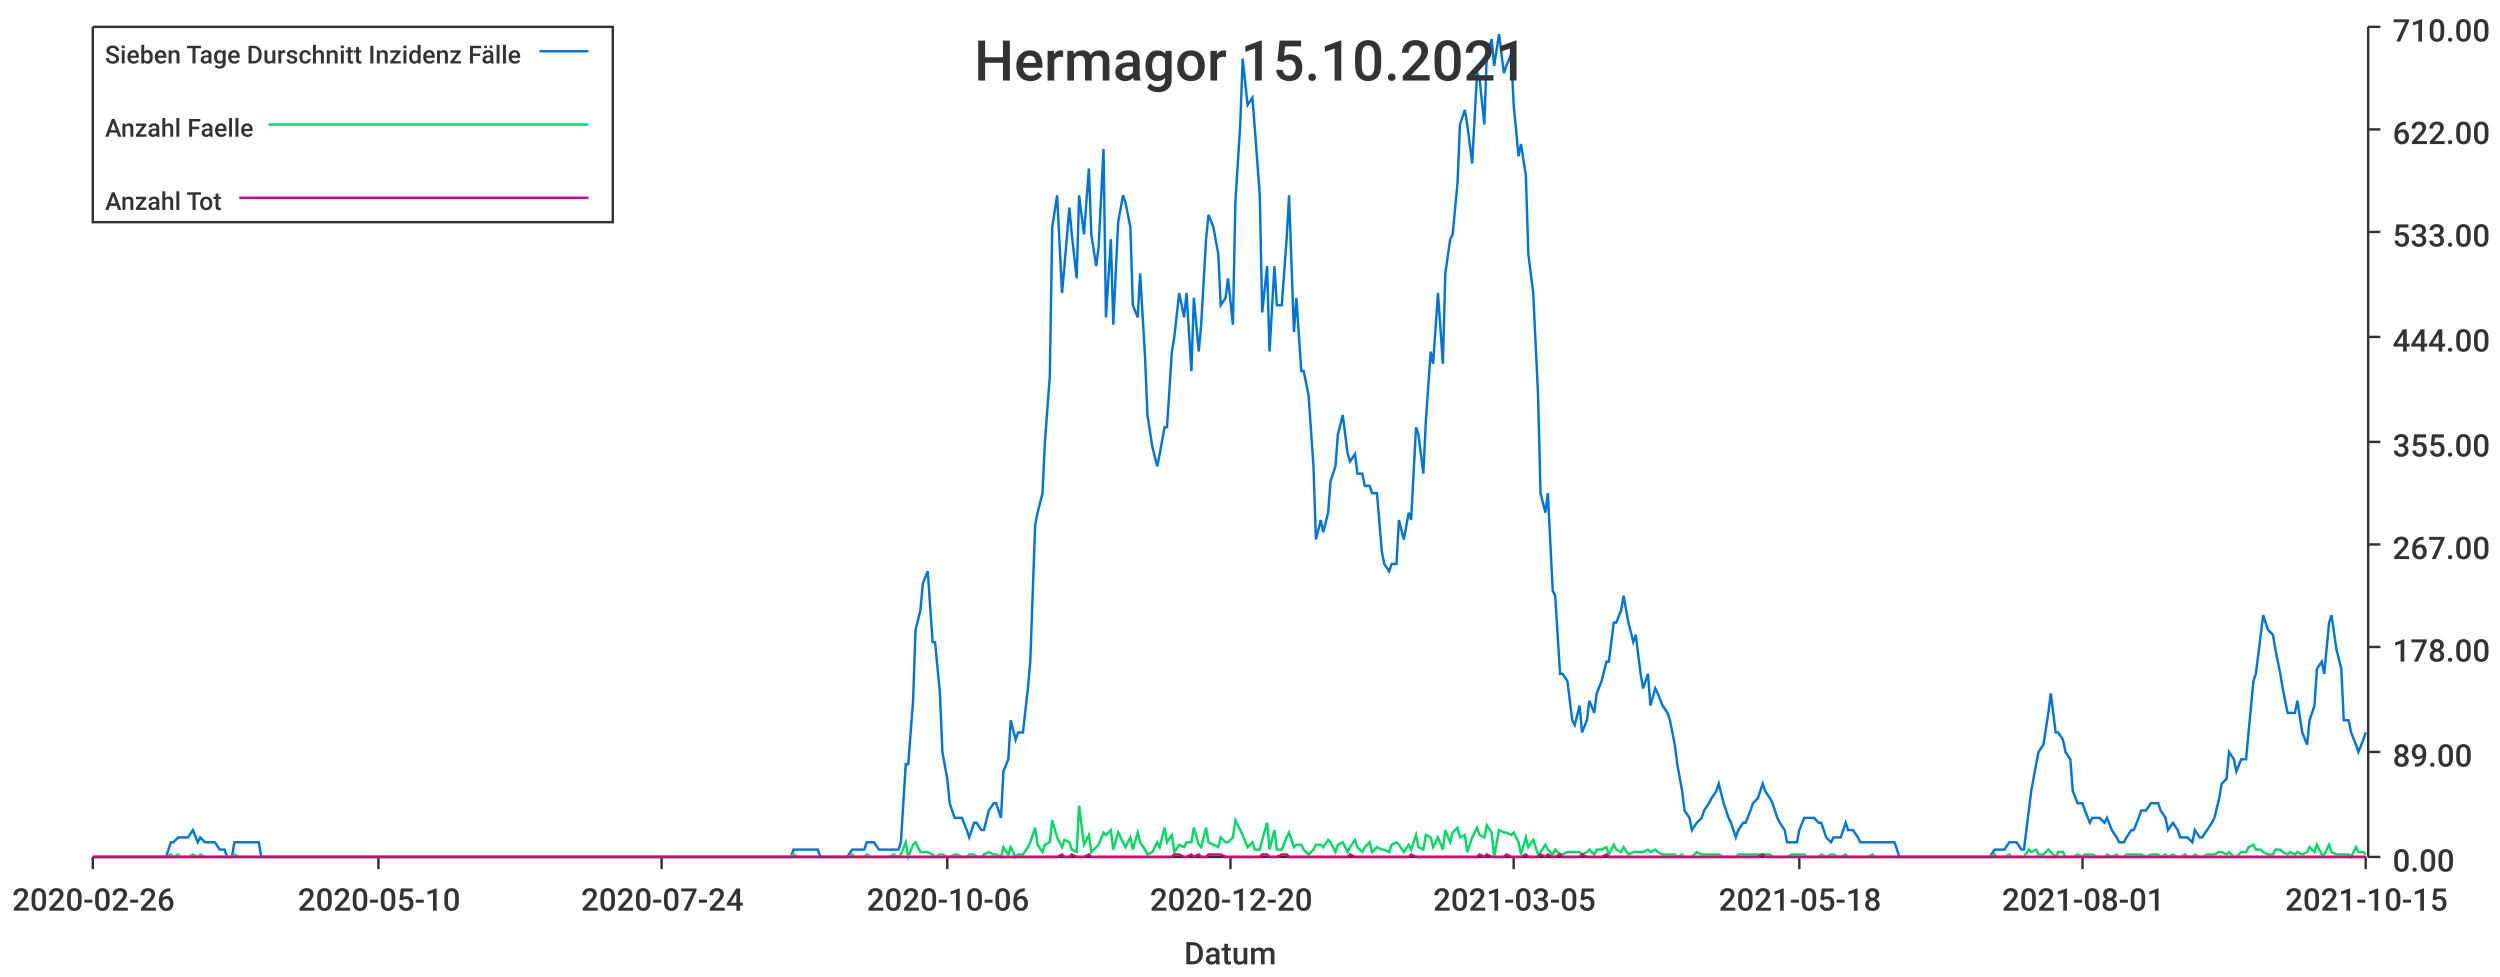
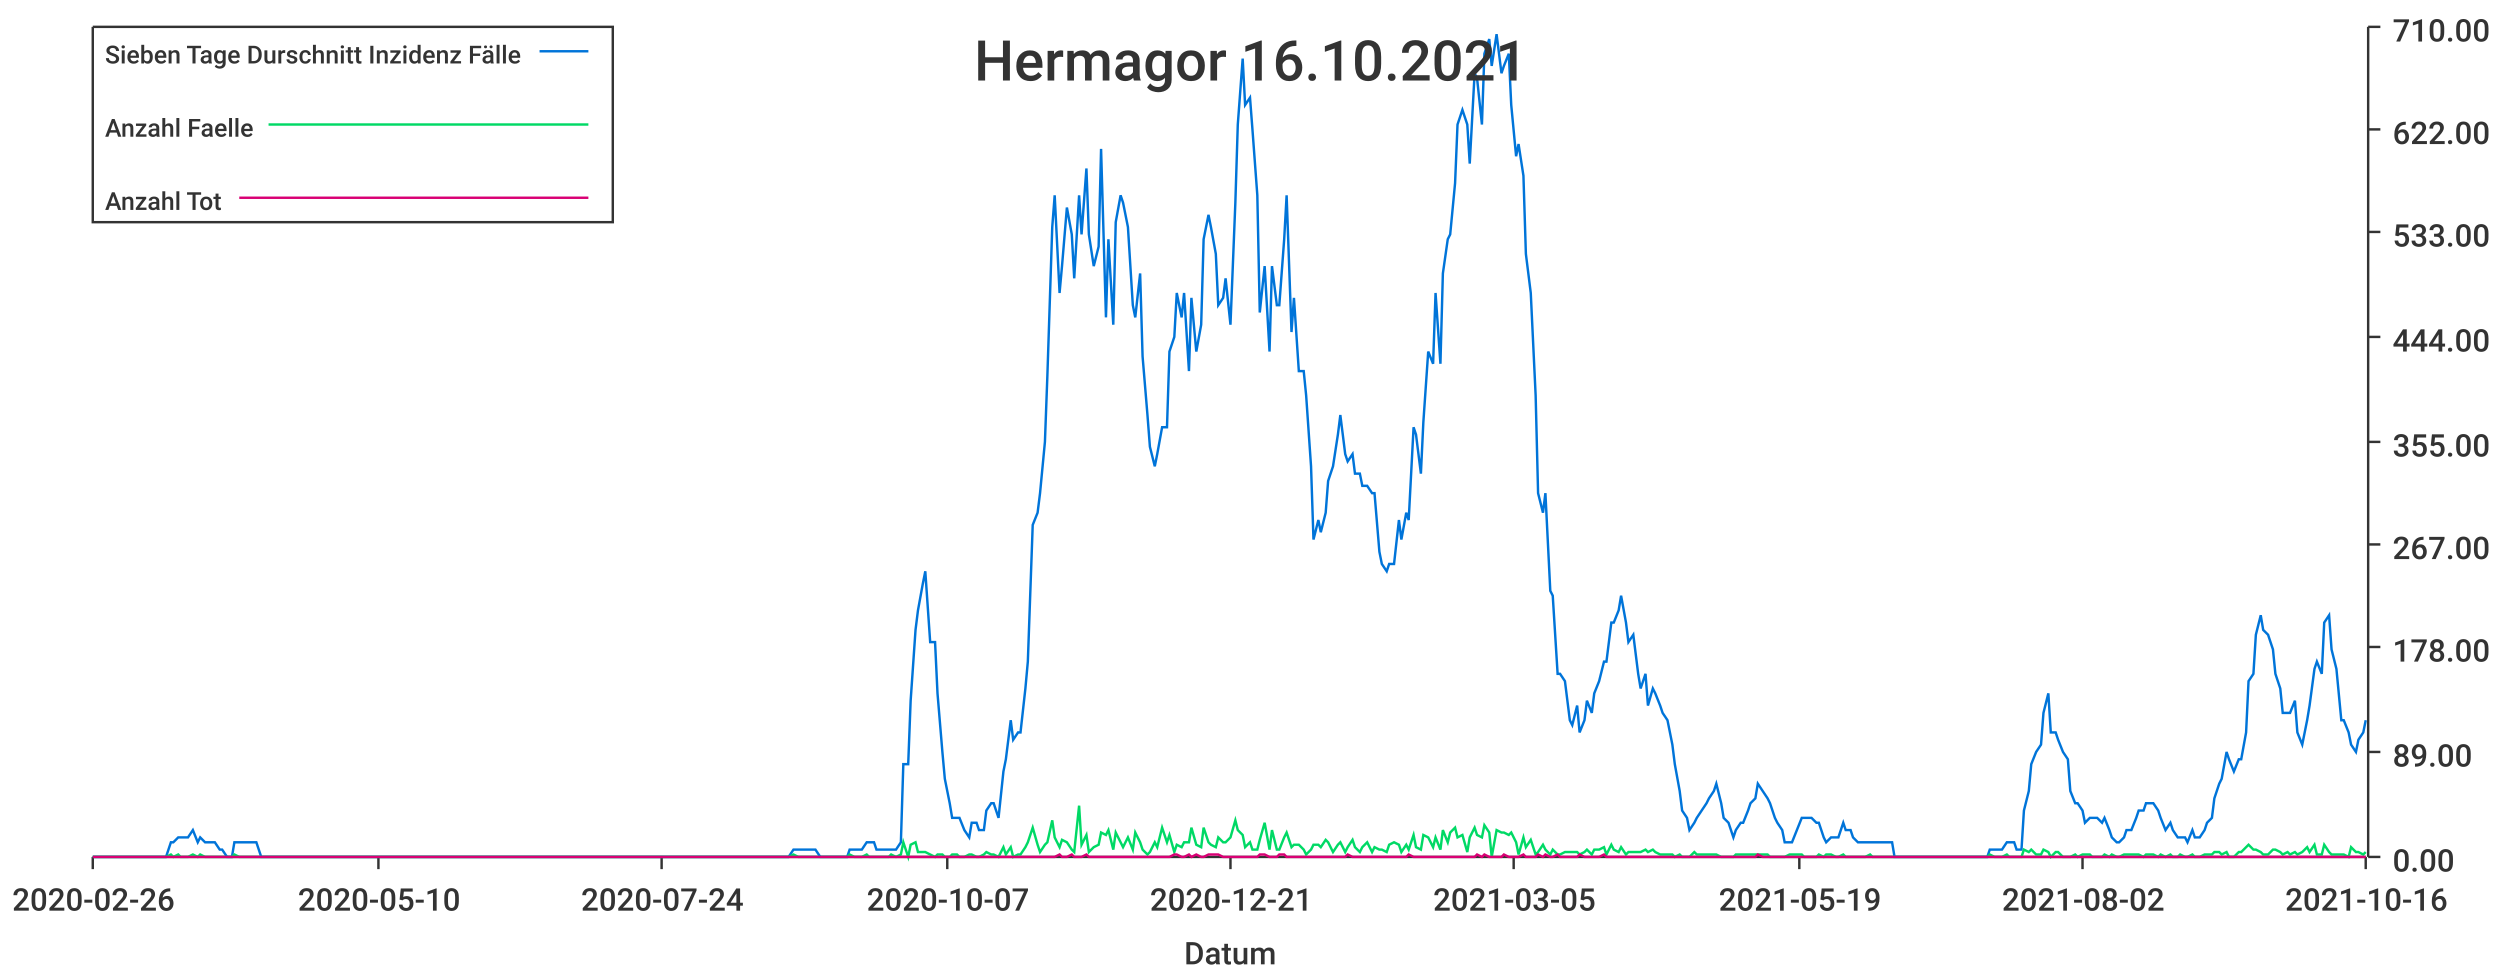
<svg xmlns="http://www.w3.org/2000/svg" width="1024" height="400">\n<path d="M 0 0 L 1024 0 L 1024 400 L 0 400 L 0 0" style="stroke-width:0;stroke:rgba(255,255,255,1.0);fill:rgba(255,255,255,1.0)" />
  <path d="M 38 11 L 969 11 L 969 351 L 38 351 L 38 11" style="stroke-width:0;stroke:rgba(255,255,255,1.0);fill:rgba(255,255,255,1.0)" />
  <path d="M 38 351 L 969 351" style="stroke-width:1;stroke:rgba(51,51,51,1.0);fill:none" />
  <path d="M 38 351 L 38 356" style="stroke-width:1;stroke:rgba(51,51,51,1.0);fill:none" />
  <text x="5" y="373" style="stroke-width:0;stroke:none;fill:rgba(51,51,51,1.0);font-size:12.8px;font-family:'Roboto Medium',sans-serif">2020-02-26</text>
  <path d="M 155 351 L 155 356" style="stroke-width:1;stroke:rgba(51,51,51,1.0);fill:none" />
  <text x="122" y="373" style="stroke-width:0;stroke:none;fill:rgba(51,51,51,1.0);font-size:12.8px;font-family:'Roboto Medium',sans-serif">2020-05-10</text>
  <path d="M 271 351 L 271 356" style="stroke-width:1;stroke:rgba(51,51,51,1.0);fill:none" />
  <text x="238" y="373" style="stroke-width:0;stroke:none;fill:rgba(51,51,51,1.0);font-size:12.8px;font-family:'Roboto Medium',sans-serif">2020-07-24</text>
  <path d="M 388 351 L 388 356" style="stroke-width:1;stroke:rgba(51,51,51,1.0);fill:none" />
-   <text x="355" y="373" style="stroke-width:0;stroke:none;fill:rgba(51,51,51,1.0);font-size:12.8px;font-family:'Roboto Medium',sans-serif">2020-10-06</text>
+   <text x="355" y="373" style="stroke-width:0;stroke:none;fill:rgba(51,51,51,1.0);font-size:12.8px;font-family:'Roboto Medium',sans-serif">2020-10-07</text>
  <path d="M 504 351 L 504 356" style="stroke-width:1;stroke:rgba(51,51,51,1.0);fill:none" />
-   <text x="471" y="373" style="stroke-width:0;stroke:none;fill:rgba(51,51,51,1.0);font-size:12.8px;font-family:'Roboto Medium',sans-serif">2020-12-20</text>
+   <text x="471" y="373" style="stroke-width:0;stroke:none;fill:rgba(51,51,51,1.0);font-size:12.8px;font-family:'Roboto Medium',sans-serif">2020-12-21</text>
  <path d="M 620 351 L 620 356" style="stroke-width:1;stroke:rgba(51,51,51,1.0);fill:none" />
  <text x="587" y="373" style="stroke-width:0;stroke:none;fill:rgba(51,51,51,1.0);font-size:12.8px;font-family:'Roboto Medium',sans-serif">2021-03-05</text>
  <path d="M 737 351 L 737 356" style="stroke-width:1;stroke:rgba(51,51,51,1.0);fill:none" />
-   <text x="704" y="373" style="stroke-width:0;stroke:none;fill:rgba(51,51,51,1.0);font-size:12.8px;font-family:'Roboto Medium',sans-serif">2021-05-18</text>
+   <text x="704" y="373" style="stroke-width:0;stroke:none;fill:rgba(51,51,51,1.0);font-size:12.8px;font-family:'Roboto Medium',sans-serif">2021-05-19</text>
  <path d="M 853 351 L 853 356" style="stroke-width:1;stroke:rgba(51,51,51,1.0);fill:none" />
-   <text x="820" y="373" style="stroke-width:0;stroke:none;fill:rgba(51,51,51,1.0);font-size:12.8px;font-family:'Roboto Medium',sans-serif">2021-08-01</text>
+   <text x="820" y="373" style="stroke-width:0;stroke:none;fill:rgba(51,51,51,1.0);font-size:12.8px;font-family:'Roboto Medium',sans-serif">2021-08-02</text>
  <path d="M 969 351 L 969 356" style="stroke-width:1;stroke:rgba(51,51,51,1.0);fill:none" />
-   <text x="936" y="373" style="stroke-width:0;stroke:none;fill:rgba(51,51,51,1.0);font-size:12.8px;font-family:'Roboto Medium',sans-serif">2021-10-15</text>
+   <text x="936" y="373" style="stroke-width:0;stroke:none;fill:rgba(51,51,51,1.0);font-size:12.8px;font-family:'Roboto Medium',sans-serif">2021-10-16</text>
  <text x="485" y="395" style="stroke-width:0;stroke:none;fill:rgba(51,51,51,1.0);font-size:12.8px;font-family:'Roboto Medium',sans-serif">Datum</text>
  <path d="M 970 351 L 970 11" style="stroke-width:1;stroke:rgba(51,51,51,1.0);fill:none" />
  <path d="M 970 351 L 975 351" style="stroke-width:1;stroke:rgba(51,51,51,1.0);fill:none" />
  <text x="980" y="357" style="stroke-width:0;stroke:none;fill:rgba(51,51,51,1.0);font-size:12.8px;font-family:'Roboto Medium',sans-serif">0.00</text>
  <path d="M 970 308 L 975 308" style="stroke-width:1;stroke:rgba(51,51,51,1.0);fill:none" />
  <text x="980" y="314" style="stroke-width:0;stroke:none;fill:rgba(51,51,51,1.0);font-size:12.8px;font-family:'Roboto Medium',sans-serif">89.00</text>
  <path d="M 970 265 L 975 265" style="stroke-width:1;stroke:rgba(51,51,51,1.0);fill:none" />
  <text x="980" y="271" style="stroke-width:0;stroke:none;fill:rgba(51,51,51,1.0);font-size:12.8px;font-family:'Roboto Medium',sans-serif">178.00</text>
  <path d="M 970 223 L 975 223" style="stroke-width:1;stroke:rgba(51,51,51,1.0);fill:none" />
  <text x="980" y="229" style="stroke-width:0;stroke:none;fill:rgba(51,51,51,1.0);font-size:12.8px;font-family:'Roboto Medium',sans-serif">267.00</text>
  <path d="M 970 181 L 975 181" style="stroke-width:1;stroke:rgba(51,51,51,1.0);fill:none" />
  <text x="980" y="187" style="stroke-width:0;stroke:none;fill:rgba(51,51,51,1.0);font-size:12.8px;font-family:'Roboto Medium',sans-serif">355.00</text>
  <path d="M 970 138 L 975 138" style="stroke-width:1;stroke:rgba(51,51,51,1.0);fill:none" />
  <text x="980" y="144" style="stroke-width:0;stroke:none;fill:rgba(51,51,51,1.0);font-size:12.8px;font-family:'Roboto Medium',sans-serif">444.00</text>
  <path d="M 970 95 L 975 95" style="stroke-width:1;stroke:rgba(51,51,51,1.0);fill:none" />
  <text x="980" y="101" style="stroke-width:0;stroke:none;fill:rgba(51,51,51,1.0);font-size:12.8px;font-family:'Roboto Medium',sans-serif">533.00</text>
  <path d="M 970 53 L 975 53" style="stroke-width:1;stroke:rgba(51,51,51,1.0);fill:none" />
  <text x="980" y="59" style="stroke-width:0;stroke:none;fill:rgba(51,51,51,1.0);font-size:12.8px;font-family:'Roboto Medium',sans-serif">622.00</text>
  <path d="M 970 11 L 975 11" style="stroke-width:1;stroke:rgba(51,51,51,1.0);fill:none" />
  <text x="980" y="17" style="stroke-width:0;stroke:none;fill:rgba(51,51,51,1.0);font-size:12.8px;font-family:'Roboto Medium',sans-serif">710.00</text>
-   <path d="M 38 351 L 40 351 L 42 351 L 43 351 L 45 351 L 46 351 L 48 351 L 49 351 L 51 351 L 53 351 L 54 351 L 56 351 L 57 351 L 59 351 L 60 351 L 62 351 L 63 351 L 65 351 L 67 351 L 68 351 L 70 345 L 71 345 L 73 343 L 74 343 L 76 343 L 77 343 L 79 340 L 81 345 L 82 343 L 84 345 L 85 345 L 87 345 L 88 345 L 90 348 L 92 348 L 93 351 L 95 351 L 96 345 L 98 345 L 99 345 L 101 345 L 102 345 L 104 345 L 106 345 L 107 351 L 109 351 L 110 351 L 112 351 L 113 351 L 115 351 L 116 351 L 118 351 L 120 351 L 121 351 L 123 351 L 124 351 L 126 351 L 127 351 L 129 351 L 131 351 L 132 351 L 134 351 L 135 351 L 137 351 L 138 351 L 140 351 L 141 351 L 143 351 L 145 351 L 146 351 L 148 351 L 149 351 L 151 351 L 152 351 L 154 351 L 155 351 L 157 351 L 159 351 L 160 351 L 162 351 L 163 351 L 165 351 L 166 351 L 168 351 L 169 351 L 171 351 L 173 351 L 174 351 L 176 351 L 177 351 L 179 351 L 180 351 L 182 351 L 184 351 L 185 351 L 187 351 L 188 351 L 190 351 L 191 351 L 193 351 L 194 351 L 196 351 L 198 351 L 199 351 L 201 351 L 202 351 L 204 351 L 205 351 L 207 351 L 208 351 L 210 351 L 212 351 L 213 351 L 215 351 L 216 351 L 218 351 L 219 351 L 221 351 L 223 351 L 224 351 L 226 351 L 227 351 L 229 351 L 230 351 L 232 351 L 233 351 L 235 351 L 237 351 L 238 351 L 240 351 L 241 351 L 243 351 L 244 351 L 246 351 L 247 351 L 249 351 L 251 351 L 252 351 L 254 351 L 255 351 L 257 351 L 258 351 L 260 351 L 262 351 L 263 351 L 265 351 L 266 351 L 268 351 L 269 351 L 271 351 L 272 351 L 274 351 L 276 351 L 277 351 L 279 351 L 280 351 L 282 351 L 283 351 L 285 351 L 286 351 L 288 351 L 290 351 L 291 351 L 293 351 L 294 351 L 296 351 L 297 351 L 299 351 L 300 351 L 302 351 L 304 351 L 305 351 L 307 351 L 308 351 L 310 351 L 311 351 L 313 351 L 315 351 L 316 351 L 318 351 L 319 351 L 321 351 L 322 351 L 324 351 L 325 348 L 327 348 L 329 348 L 330 348 L 332 348 L 333 348 L 335 348 L 336 351 L 338 351 L 339 351 L 341 351 L 343 351 L 344 351 L 346 351 L 347 351 L 349 348 L 350 348 L 352 348 L 354 348 L 355 345 L 357 345 L 358 345 L 360 348 L 361 348 L 363 348 L 364 348 L 366 348 L 368 348 L 369 345 L 371 313 L 372 313 L 374 287 L 375 258 L 377 250 L 378 239 L 380 234 L 382 263 L 383 263 L 385 284 L 386 308 L 388 319 L 389 329 L 391 335 L 392 335 L 394 335 L 396 340 L 397 343 L 399 337 L 400 337 L 402 340 L 403 340 L 405 332 L 407 329 L 408 329 L 410 335 L 411 316 L 413 311 L 414 295 L 416 303 L 417 300 L 419 300 L 421 282 L 422 271 L 424 215 L 425 210 L 427 202 L 428 181 L 430 154 L 431 93 L 433 80 L 435 120 L 436 109 L 438 85 L 439 96 L 441 114 L 442 80 L 444 96 L 446 69 L 447 96 L 449 109 L 450 101 L 452 61 L 453 130 L 455 98 L 456 133 L 458 91 L 460 80 L 461 83 L 463 93 L 464 125 L 466 130 L 467 112 L 469 146 L 470 170 L 472 183 L 474 191 L 475 186 L 477 175 L 478 175 L 480 144 L 481 138 L 483 120 L 485 130 L 486 120 L 488 152 L 489 122 L 491 144 L 492 133 L 494 98 L 495 88 L 497 93 L 499 104 L 500 125 L 502 122 L 503 114 L 505 133 L 506 83 L 508 51 L 509 24 L 511 43 L 513 40 L 514 53 L 516 80 L 517 128 L 519 109 L 520 144 L 522 109 L 523 125 L 525 125 L 527 98 L 528 80 L 530 136 L 531 122 L 533 152 L 534 152 L 536 162 L 538 191 L 539 221 L 541 213 L 542 218 L 544 210 L 545 197 L 547 191 L 548 178 L 550 170 L 552 186 L 553 189 L 555 186 L 556 194 L 558 194 L 559 199 L 561 199 L 562 202 L 564 202 L 566 226 L 567 231 L 569 234 L 570 231 L 572 231 L 573 213 L 575 221 L 577 210 L 578 213 L 580 175 L 581 178 L 583 194 L 584 173 L 586 144 L 587 149 L 589 120 L 591 149 L 592 112 L 594 98 L 595 96 L 597 75 L 598 51 L 600 45 L 601 51 L 603 67 L 605 30 L 606 32 L 608 51 L 609 22 L 611 16 L 612 27 L 614 14 L 616 30 L 617 27 L 619 22 L 620 43 L 622 64 L 623 59 L 625 72 L 626 104 L 628 120 L 630 162 L 631 202 L 633 210 L 634 202 L 636 242 L 637 244 L 639 276 L 640 276 L 642 279 L 644 295 L 645 297 L 647 289 L 648 300 L 650 295 L 651 287 L 653 292 L 654 284 L 656 279 L 658 271 L 659 271 L 661 255 L 662 255 L 664 250 L 665 244 L 667 255 L 669 263 L 670 260 L 672 276 L 673 282 L 675 276 L 676 289 L 678 282 L 679 284 L 681 289 L 683 292 L 684 295 L 686 305 L 687 313 L 689 324 L 690 332 L 692 335 L 693 340 L 695 337 L 697 335 L 698 332 L 700 329 L 701 327 L 703 324 L 704 321 L 706 329 L 708 335 L 709 337 L 711 343 L 712 340 L 714 337 L 715 337 L 717 332 L 718 329 L 720 327 L 722 321 L 723 324 L 725 327 L 726 329 L 728 335 L 729 337 L 731 340 L 732 345 L 734 345 L 736 345 L 737 340 L 739 335 L 740 335 L 742 335 L 743 335 L 745 337 L 746 337 L 748 343 L 750 345 L 751 343 L 753 343 L 754 343 L 756 337 L 757 340 L 759 340 L 761 343 L 762 345 L 764 345 L 765 345 L 767 345 L 768 345 L 770 345 L 771 345 L 773 345 L 775 345 L 776 345 L 778 351 L 779 351 L 781 351 L 782 351 L 784 351 L 785 351 L 787 351 L 789 351 L 790 351 L 792 351 L 793 351 L 795 351 L 796 351 L 798 351 L 800 351 L 801 351 L 803 351 L 804 351 L 806 351 L 807 351 L 809 351 L 810 351 L 812 351 L 814 351 L 815 351 L 817 348 L 818 348 L 820 348 L 821 348 L 823 345 L 824 345 L 826 345 L 828 348 L 829 348 L 831 332 L 832 324 L 834 313 L 835 308 L 837 305 L 839 292 L 840 284 L 842 300 L 843 300 L 845 303 L 846 308 L 848 311 L 849 324 L 851 329 L 853 329 L 854 332 L 856 337 L 857 335 L 859 335 L 860 335 L 862 337 L 863 335 L 865 340 L 867 343 L 868 345 L 870 345 L 871 343 L 873 340 L 874 340 L 876 335 L 877 332 L 879 332 L 881 329 L 882 329 L 884 329 L 885 332 L 887 335 L 888 340 L 890 337 L 892 340 L 893 343 L 895 343 L 896 343 L 898 345 L 899 340 L 901 343 L 902 343 L 904 340 L 906 337 L 907 335 L 909 327 L 910 321 L 912 319 L 913 308 L 915 311 L 916 316 L 918 311 L 920 311 L 921 300 L 923 279 L 924 276 L 926 260 L 927 252 L 929 258 L 931 260 L 932 266 L 934 276 L 935 282 L 937 292 L 938 292 L 940 292 L 941 287 L 943 300 L 945 305 L 946 295 L 948 289 L 949 274 L 951 271 L 952 276 L 954 255 L 955 252 L 957 266 L 959 274 L 960 295 L 962 295 L 963 300 L 965 305 L 966 308 L 968 303 L 969 300" style="stroke-width:1;stroke:rgba(0,116,217,1.0);fill:none" />
-   <path d="M 38 351 L 40 351 L 42 351 L 43 351 L 45 351 L 46 351 L 48 351 L 49 351 L 51 351 L 53 351 L 54 351 L 56 351 L 57 351 L 59 351 L 60 351 L 62 351 L 63 351 L 65 351 L 67 351 L 68 351 L 70 350 L 71 351 L 73 350 L 74 351 L 76 351 L 77 351 L 79 350 L 81 351 L 82 350 L 84 351 L 85 351 L 87 351 L 88 351 L 90 351 L 92 351 L 93 351 L 95 351 L 96 350 L 98 351 L 99 351 L 101 351 L 102 351 L 104 351 L 106 351 L 107 351 L 109 351 L 110 351 L 112 351 L 113 351 L 115 351 L 116 351 L 118 351 L 120 351 L 121 351 L 123 351 L 124 351 L 126 351 L 127 351 L 129 351 L 131 351 L 132 351 L 134 351 L 135 351 L 137 351 L 138 351 L 140 351 L 141 351 L 143 351 L 145 351 L 146 351 L 148 351 L 149 351 L 151 351 L 152 351 L 154 351 L 155 351 L 157 351 L 159 351 L 160 351 L 162 351 L 163 351 L 165 351 L 166 351 L 168 351 L 169 351 L 171 351 L 173 351 L 174 351 L 176 351 L 177 351 L 179 351 L 180 351 L 182 351 L 184 351 L 185 351 L 187 351 L 188 351 L 190 351 L 191 351 L 193 351 L 194 351 L 196 351 L 198 351 L 199 351 L 201 351 L 202 351 L 204 351 L 205 351 L 207 351 L 208 351 L 210 351 L 212 351 L 213 351 L 215 351 L 216 351 L 218 351 L 219 351 L 221 351 L 223 351 L 224 351 L 226 351 L 227 351 L 229 351 L 230 351 L 232 351 L 233 351 L 235 351 L 237 351 L 238 351 L 240 351 L 241 351 L 243 351 L 244 351 L 246 351 L 247 351 L 249 351 L 251 351 L 252 351 L 254 351 L 255 351 L 257 351 L 258 351 L 260 351 L 262 351 L 263 351 L 265 351 L 266 351 L 268 351 L 269 351 L 271 351 L 272 351 L 274 351 L 276 351 L 277 351 L 279 351 L 280 351 L 282 351 L 283 351 L 285 351 L 286 351 L 288 351 L 290 351 L 291 351 L 293 351 L 294 351 L 296 351 L 297 351 L 299 351 L 300 351 L 302 351 L 304 351 L 305 351 L 307 351 L 308 351 L 310 351 L 311 351 L 313 351 L 315 351 L 316 351 L 318 351 L 319 351 L 321 351 L 322 351 L 324 351 L 325 350 L 327 351 L 329 351 L 330 351 L 332 351 L 333 351 L 335 351 L 336 351 L 338 351 L 339 351 L 341 351 L 343 351 L 344 351 L 346 351 L 347 351 L 349 350 L 350 351 L 352 351 L 354 351 L 355 350 L 357 351 L 358 351 L 360 351 L 361 351 L 363 351 L 364 351 L 366 350 L 368 351 L 369 350 L 371 345 L 372 351 L 374 346 L 375 345 L 377 349 L 378 349 L 380 349 L 382 350 L 383 351 L 385 350 L 386 350 L 388 351 L 389 351 L 391 350 L 392 350 L 394 351 L 396 351 L 397 350 L 399 350 L 400 351 L 402 351 L 403 350 L 405 349 L 407 350 L 408 350 L 410 351 L 411 347 L 413 350 L 414 347 L 416 351 L 417 350 L 419 350 L 421 347 L 422 345 L 424 339 L 425 346 L 427 349 L 428 346 L 430 345 L 431 336 L 433 343 L 435 347 L 436 344 L 438 345 L 439 348 L 441 349 L 442 330 L 444 346 L 446 342 L 447 349 L 449 347 L 450 346 L 452 341 L 453 342 L 455 340 L 456 348 L 458 341 L 460 345 L 461 347 L 463 343 L 464 348 L 466 341 L 467 345 L 469 348 L 470 350 L 472 349 L 474 345 L 475 347 L 477 339 L 478 345 L 480 342 L 481 349 L 483 346 L 485 347 L 486 345 L 488 345 L 489 339 L 491 346 L 492 347 L 494 339 L 495 345 L 497 346 L 499 347 L 500 343 L 502 345 L 503 345 L 505 343 L 506 336 L 508 340 L 509 342 L 511 347 L 513 345 L 514 348 L 516 348 L 517 344 L 519 337 L 520 348 L 522 340 L 523 348 L 525 348 L 527 343 L 528 341 L 530 347 L 531 346 L 533 346 L 534 348 L 536 350 L 538 348 L 539 346 L 541 346 L 542 347 L 544 344 L 545 345 L 547 349 L 548 346 L 550 345 L 552 349 L 553 347 L 555 344 L 556 347 L 558 349 L 559 347 L 561 345 L 562 349 L 564 347 L 566 348 L 567 348 L 569 349 L 570 346 L 572 345 L 573 346 L 575 349 L 577 346 L 578 348 L 580 342 L 581 347 L 583 348 L 584 342 L 586 343 L 587 347 L 589 343 L 591 348 L 592 340 L 594 345 L 595 341 L 597 339 L 598 343 L 600 342 L 601 349 L 603 343 L 605 339 L 606 342 L 608 343 L 609 338 L 611 341 L 612 351 L 614 340 L 616 341 L 617 341 L 619 342 L 620 341 L 622 345 L 623 350 L 625 343 L 626 347 L 628 344 L 630 350 L 631 349 L 633 346 L 634 348 L 636 350 L 637 348 L 639 350 L 640 350 L 642 349 L 644 349 L 645 349 L 647 349 L 648 350 L 650 349 L 651 348 L 653 350 L 654 348 L 656 348 L 658 347 L 659 350 L 661 346 L 662 348 L 664 349 L 665 347 L 667 350 L 669 349 L 670 349 L 672 349 L 673 349 L 675 348 L 676 349 L 678 348 L 679 349 L 681 350 L 683 350 L 684 350 L 686 350 L 687 351 L 689 350 L 690 351 L 692 351 L 693 351 L 695 349 L 697 350 L 698 350 L 700 350 L 701 350 L 703 350 L 704 350 L 706 351 L 708 351 L 709 351 L 711 351 L 712 350 L 714 350 L 715 350 L 717 350 L 718 350 L 720 350 L 722 350 L 723 350 L 725 350 L 726 351 L 728 351 L 729 351 L 731 351 L 732 351 L 734 350 L 736 350 L 737 350 L 739 350 L 740 351 L 742 351 L 743 351 L 745 351 L 746 350 L 748 351 L 750 350 L 751 350 L 753 351 L 754 351 L 756 350 L 757 351 L 759 351 L 761 351 L 762 351 L 764 351 L 765 351 L 767 350 L 768 351 L 770 351 L 771 351 L 773 351 L 775 351 L 776 351 L 778 351 L 779 351 L 781 351 L 782 351 L 784 351 L 785 351 L 787 351 L 789 351 L 790 351 L 792 351 L 793 351 L 795 351 L 796 351 L 798 351 L 800 351 L 801 351 L 803 351 L 804 351 L 806 351 L 807 351 L 809 351 L 810 351 L 812 351 L 814 351 L 815 351 L 817 350 L 818 351 L 820 351 L 821 351 L 823 350 L 824 351 L 826 351 L 828 351 L 829 351 L 831 348 L 832 349 L 834 348 L 835 350 L 837 350 L 839 348 L 840 349 L 842 351 L 843 349 L 845 349 L 846 351 L 848 351 L 849 351 L 851 350 L 853 351 L 854 350 L 856 350 L 857 350 L 859 351 L 860 351 L 862 351 L 863 350 L 865 351 L 867 350 L 868 351 L 870 351 L 871 350 L 873 350 L 874 350 L 876 350 L 877 350 L 879 351 L 881 350 L 882 350 L 884 350 L 885 351 L 887 350 L 888 351 L 890 350 L 892 351 L 893 351 L 895 350 L 896 351 L 898 351 L 899 350 L 901 351 L 902 351 L 904 350 L 906 350 L 907 350 L 909 349 L 910 349 L 912 350 L 913 349 L 915 351 L 916 351 L 918 349 L 920 349 L 921 347 L 923 346 L 924 348 L 926 348 L 927 349 L 929 350 L 931 350 L 932 348 L 934 348 L 935 349 L 937 350 L 938 349 L 940 350 L 941 349 L 943 350 L 945 349 L 946 347 L 948 349 L 949 346 L 951 350 L 952 350 L 954 346 L 955 349 L 957 350 L 959 350 L 960 350 L 962 350 L 963 351 L 965 347 L 966 349 L 968 349 L 969 350" style="stroke-width:1;stroke:rgba(0,217,101,1.0);fill:none" />
-   <path d="M 38 351 L 40 351 L 42 351 L 43 351 L 45 351 L 46 351 L 48 351 L 49 351 L 51 351 L 53 351 L 54 351 L 56 351 L 57 351 L 59 351 L 60 351 L 62 351 L 63 351 L 65 351 L 67 351 L 68 351 L 70 351 L 71 351 L 73 351 L 74 351 L 76 351 L 77 351 L 79 351 L 81 351 L 82 351 L 84 351 L 85 351 L 87 351 L 88 351 L 90 351 L 92 351 L 93 351 L 95 351 L 96 351 L 98 351 L 99 351 L 101 351 L 102 351 L 104 351 L 106 351 L 107 351 L 109 351 L 110 351 L 112 351 L 113 351 L 115 351 L 116 351 L 118 351 L 120 351 L 121 351 L 123 351 L 124 351 L 126 351 L 127 351 L 129 351 L 131 351 L 132 351 L 134 351 L 135 351 L 137 351 L 138 351 L 140 351 L 141 351 L 143 351 L 145 351 L 146 351 L 148 351 L 149 351 L 151 351 L 152 351 L 154 351 L 155 351 L 157 351 L 159 351 L 160 351 L 162 351 L 163 351 L 165 351 L 166 351 L 168 351 L 169 351 L 171 351 L 173 351 L 174 351 L 176 351 L 177 351 L 179 351 L 180 351 L 182 351 L 184 351 L 185 351 L 187 351 L 188 351 L 190 351 L 191 351 L 193 351 L 194 351 L 196 351 L 198 351 L 199 351 L 201 351 L 202 351 L 204 351 L 205 351 L 207 351 L 208 351 L 210 351 L 212 351 L 213 351 L 215 351 L 216 351 L 218 351 L 219 351 L 221 351 L 223 351 L 224 351 L 226 351 L 227 351 L 229 351 L 230 351 L 232 351 L 233 351 L 235 351 L 237 351 L 238 351 L 240 351 L 241 351 L 243 351 L 244 351 L 246 351 L 247 351 L 249 351 L 251 351 L 252 351 L 254 351 L 255 351 L 257 351 L 258 351 L 260 351 L 262 351 L 263 351 L 265 351 L 266 351 L 268 351 L 269 351 L 271 351 L 272 351 L 274 351 L 276 351 L 277 351 L 279 351 L 280 351 L 282 351 L 283 351 L 285 351 L 286 351 L 288 351 L 290 351 L 291 351 L 293 351 L 294 351 L 296 351 L 297 351 L 299 351 L 300 351 L 302 351 L 304 351 L 305 351 L 307 351 L 308 351 L 310 351 L 311 351 L 313 351 L 315 351 L 316 351 L 318 351 L 319 351 L 321 351 L 322 351 L 324 351 L 325 351 L 327 351 L 329 351 L 330 351 L 332 351 L 333 351 L 335 351 L 336 351 L 338 351 L 339 351 L 341 351 L 343 351 L 344 351 L 346 351 L 347 351 L 349 351 L 350 351 L 352 351 L 354 351 L 355 351 L 357 351 L 358 351 L 360 351 L 361 351 L 363 351 L 364 351 L 366 351 L 368 351 L 369 351 L 371 351 L 372 351 L 374 351 L 375 351 L 377 351 L 378 351 L 380 351 L 382 351 L 383 351 L 385 351 L 386 351 L 388 351 L 389 351 L 391 351 L 392 351 L 394 351 L 396 351 L 397 351 L 399 351 L 400 351 L 402 351 L 403 351 L 405 351 L 407 351 L 408 351 L 410 351 L 411 351 L 413 351 L 414 351 L 416 351 L 417 351 L 419 351 L 421 351 L 422 351 L 424 351 L 425 351 L 427 351 L 428 351 L 430 351 L 431 351 L 433 351 L 435 350 L 436 351 L 438 351 L 439 350 L 441 351 L 442 351 L 444 351 L 446 350 L 447 351 L 449 351 L 450 351 L 452 351 L 453 351 L 455 351 L 456 351 L 458 351 L 460 351 L 461 351 L 463 351 L 464 351 L 466 351 L 467 351 L 469 351 L 470 351 L 472 351 L 474 351 L 475 351 L 477 351 L 478 351 L 480 351 L 481 350 L 483 350 L 485 351 L 486 351 L 488 350 L 489 351 L 491 350 L 492 351 L 494 351 L 495 350 L 497 350 L 499 350 L 500 350 L 502 351 L 503 351 L 505 351 L 506 351 L 508 351 L 509 351 L 511 351 L 513 351 L 514 351 L 516 351 L 517 350 L 519 350 L 520 351 L 522 351 L 523 351 L 525 350 L 527 350 L 528 351 L 530 351 L 531 351 L 533 351 L 534 351 L 536 351 L 538 351 L 539 351 L 541 351 L 542 351 L 544 351 L 545 351 L 547 351 L 548 351 L 550 351 L 552 351 L 553 350 L 555 351 L 556 351 L 558 351 L 559 351 L 561 351 L 562 351 L 564 351 L 566 351 L 567 351 L 569 351 L 570 351 L 572 351 L 573 351 L 575 351 L 577 351 L 578 350 L 580 351 L 581 351 L 583 351 L 584 351 L 586 351 L 587 351 L 589 351 L 591 351 L 592 351 L 594 351 L 595 351 L 597 351 L 598 351 L 600 351 L 601 351 L 603 351 L 605 351 L 606 350 L 608 351 L 609 350 L 611 351 L 612 351 L 614 351 L 616 351 L 617 350 L 619 351 L 620 351 L 622 351 L 623 351 L 625 350 L 626 351 L 628 351 L 630 351 L 631 350 L 633 351 L 634 350 L 636 351 L 637 351 L 639 350 L 640 351 L 642 351 L 644 351 L 645 351 L 647 351 L 648 350 L 650 351 L 651 351 L 653 351 L 654 351 L 656 351 L 658 350 L 659 351 L 661 351 L 662 351 L 664 351 L 665 351 L 667 351 L 669 351 L 670 351 L 672 351 L 673 351 L 675 351 L 676 351 L 678 351 L 679 351 L 681 351 L 683 351 L 684 351 L 686 351 L 687 351 L 689 351 L 690 351 L 692 351 L 693 351 L 695 351 L 697 351 L 698 351 L 700 351 L 701 351 L 703 351 L 704 351 L 706 351 L 708 351 L 709 351 L 711 351 L 712 351 L 714 351 L 715 351 L 717 351 L 718 351 L 720 351 L 722 350 L 723 351 L 725 351 L 726 351 L 728 351 L 729 351 L 731 351 L 732 351 L 734 351 L 736 351 L 737 351 L 739 351 L 740 351 L 742 351 L 743 351 L 745 351 L 746 351 L 748 351 L 750 351 L 751 351 L 753 351 L 754 351 L 756 351 L 757 351 L 759 351 L 761 351 L 762 351 L 764 351 L 765 351 L 767 351 L 768 351 L 770 351 L 771 351 L 773 351 L 775 351 L 776 351 L 778 351 L 779 351 L 781 351 L 782 351 L 784 351 L 785 351 L 787 351 L 789 351 L 790 351 L 792 351 L 793 351 L 795 351 L 796 351 L 798 351 L 800 351 L 801 351 L 803 351 L 804 351 L 806 351 L 807 351 L 809 351 L 810 351 L 812 351 L 814 351 L 815 351 L 817 351 L 818 351 L 820 351 L 821 351 L 823 351 L 824 351 L 826 351 L 828 351 L 829 351 L 831 351 L 832 351 L 834 351 L 835 351 L 837 351 L 839 351 L 840 351 L 842 351 L 843 351 L 845 351 L 846 351 L 848 351 L 849 351 L 851 351 L 853 351 L 854 351 L 856 351 L 857 351 L 859 351 L 860 351 L 862 351 L 863 351 L 865 351 L 867 351 L 868 351 L 870 351 L 871 351 L 873 351 L 874 351 L 876 351 L 877 351 L 879 351 L 881 351 L 882 351 L 884 351 L 885 351 L 887 351 L 888 351 L 890 351 L 892 351 L 893 351 L 895 351 L 896 351 L 898 351 L 899 351 L 901 351 L 902 351 L 904 351 L 906 351 L 907 351 L 909 351 L 910 351 L 912 351 L 913 351 L 915 351 L 916 351 L 918 351 L 920 351 L 921 351 L 923 351 L 924 351 L 926 351 L 927 351 L 929 351 L 931 351 L 932 351 L 934 351 L 935 351 L 937 351 L 938 351 L 940 351 L 941 351 L 943 351 L 945 351 L 946 351 L 948 351 L 949 351 L 951 351 L 952 351 L 954 351 L 955 351 L 957 351 L 959 351 L 960 351 L 962 351 L 963 351 L 965 351 L 966 351 L 968 351 L 969 351" style="stroke-width:1;stroke:rgba(217,0,116,1.0);fill:none" />
-   <text x="399" y="33" style="stroke-width:0;stroke:none;fill:rgba(51,51,51,1.0);font-size:23.0px;font-family:'Roboto Medium',sans-serif">Hermagor 15.10.2021</text>
+   <path d="M 38 351 L 40 351 L 42 351 L 43 351 L 45 351 L 46 351 L 48 351 L 49 351 L 51 351 L 53 351 L 54 351 L 56 351 L 57 351 L 59 351 L 60 351 L 62 351 L 63 351 L 65 351 L 67 351 L 68 351 L 70 345 L 71 345 L 73 343 L 74 343 L 76 343 L 77 343 L 79 340 L 81 345 L 82 343 L 84 345 L 85 345 L 87 345 L 88 345 L 90 348 L 91 348 L 93 351 L 95 351 L 96 345 L 98 345 L 99 345 L 101 345 L 102 345 L 104 345 L 105 345 L 107 351 L 109 351 L 110 351 L 112 351 L 113 351 L 115 351 L 116 351 L 118 351 L 119 351 L 121 351 L 123 351 L 124 351 L 126 351 L 127 351 L 129 351 L 130 351 L 132 351 L 133 351 L 135 351 L 137 351 L 138 351 L 140 351 L 141 351 L 143 351 L 144 351 L 146 351 L 147 351 L 149 351 L 151 351 L 152 351 L 154 351 L 155 351 L 157 351 L 158 351 L 160 351 L 161 351 L 163 351 L 165 351 L 166 351 L 168 351 L 169 351 L 171 351 L 172 351 L 174 351 L 176 351 L 177 351 L 179 351 L 180 351 L 182 351 L 183 351 L 185 351 L 186 351 L 188 351 L 190 351 L 191 351 L 193 351 L 194 351 L 196 351 L 197 351 L 199 351 L 200 351 L 202 351 L 204 351 L 205 351 L 207 351 L 208 351 L 210 351 L 211 351 L 213 351 L 214 351 L 216 351 L 218 351 L 219 351 L 221 351 L 222 351 L 224 351 L 225 351 L 227 351 L 228 351 L 230 351 L 232 351 L 233 351 L 235 351 L 236 351 L 238 351 L 239 351 L 241 351 L 242 351 L 244 351 L 246 351 L 247 351 L 249 351 L 250 351 L 252 351 L 253 351 L 255 351 L 256 351 L 258 351 L 260 351 L 261 351 L 263 351 L 264 351 L 266 351 L 267 351 L 269 351 L 270 351 L 272 351 L 274 351 L 275 351 L 277 351 L 278 351 L 280 351 L 281 351 L 283 351 L 284 351 L 286 351 L 288 351 L 289 351 L 291 351 L 292 351 L 294 351 L 295 351 L 297 351 L 298 351 L 300 351 L 302 351 L 303 351 L 305 351 L 306 351 L 308 351 L 309 351 L 311 351 L 313 351 L 314 351 L 316 351 L 317 351 L 319 351 L 320 351 L 322 351 L 323 351 L 325 348 L 327 348 L 328 348 L 330 348 L 331 348 L 333 348 L 334 348 L 336 351 L 337 351 L 339 351 L 341 351 L 342 351 L 344 351 L 345 351 L 347 351 L 348 348 L 350 348 L 351 348 L 353 348 L 355 345 L 356 345 L 358 345 L 359 348 L 361 348 L 362 348 L 364 348 L 365 348 L 367 348 L 369 345 L 370 313 L 372 313 L 373 287 L 375 258 L 376 250 L 378 239 L 379 234 L 381 263 L 383 263 L 384 284 L 386 308 L 387 319 L 389 329 L 390 335 L 392 335 L 393 335 L 395 340 L 397 343 L 398 337 L 400 337 L 401 340 L 403 340 L 404 332 L 406 329 L 407 329 L 409 335 L 411 316 L 412 311 L 414 295 L 415 303 L 417 300 L 418 300 L 420 282 L 421 271 L 423 215 L 425 210 L 426 202 L 428 181 L 429 154 L 431 93 L 432 80 L 434 120 L 435 109 L 437 85 L 439 96 L 440 114 L 442 80 L 443 96 L 445 69 L 446 96 L 448 109 L 450 101 L 451 61 L 453 130 L 454 98 L 456 133 L 457 91 L 459 80 L 460 83 L 462 93 L 464 125 L 465 130 L 467 112 L 468 146 L 470 170 L 471 183 L 473 191 L 474 186 L 476 175 L 478 175 L 479 144 L 481 138 L 482 120 L 484 130 L 485 120 L 487 152 L 488 122 L 490 144 L 492 133 L 493 98 L 495 88 L 496 93 L 498 104 L 499 125 L 501 122 L 502 114 L 504 133 L 506 83 L 507 51 L 509 24 L 510 43 L 512 40 L 513 53 L 515 80 L 516 128 L 518 109 L 520 144 L 521 109 L 523 125 L 524 125 L 526 98 L 527 80 L 529 136 L 530 122 L 532 152 L 534 152 L 535 162 L 537 191 L 538 221 L 540 213 L 541 218 L 543 210 L 544 197 L 546 191 L 548 178 L 549 170 L 551 186 L 552 189 L 554 186 L 555 194 L 557 194 L 558 199 L 560 199 L 562 202 L 563 202 L 565 226 L 566 231 L 568 234 L 569 231 L 571 231 L 573 213 L 574 221 L 576 210 L 577 213 L 579 175 L 580 178 L 582 194 L 583 173 L 585 144 L 587 149 L 588 120 L 590 149 L 591 112 L 593 98 L 594 96 L 596 75 L 597 51 L 599 45 L 601 51 L 602 67 L 604 30 L 605 32 L 607 51 L 608 22 L 610 16 L 611 27 L 613 14 L 615 30 L 616 27 L 618 22 L 619 43 L 621 64 L 622 59 L 624 72 L 625 104 L 627 120 L 629 162 L 630 202 L 632 210 L 633 202 L 635 242 L 636 244 L 638 276 L 639 276 L 641 279 L 643 295 L 644 297 L 646 289 L 647 300 L 649 295 L 650 287 L 652 292 L 653 284 L 655 279 L 657 271 L 658 271 L 660 255 L 661 255 L 663 250 L 664 244 L 666 255 L 667 263 L 669 260 L 671 276 L 672 282 L 674 276 L 675 289 L 677 282 L 678 284 L 680 289 L 681 292 L 683 295 L 685 305 L 686 313 L 688 324 L 689 332 L 691 335 L 692 340 L 694 337 L 695 335 L 697 332 L 699 329 L 700 327 L 702 324 L 703 321 L 705 329 L 706 335 L 708 337 L 710 343 L 711 340 L 713 337 L 714 337 L 716 332 L 717 329 L 719 327 L 720 321 L 722 324 L 724 327 L 725 329 L 727 335 L 728 337 L 730 340 L 731 345 L 733 345 L 734 345 L 736 340 L 738 335 L 739 335 L 741 335 L 742 335 L 744 337 L 745 337 L 747 343 L 748 345 L 750 343 L 752 343 L 753 343 L 755 337 L 756 340 L 758 340 L 759 343 L 761 345 L 762 345 L 764 345 L 766 345 L 767 345 L 769 345 L 770 345 L 772 345 L 773 345 L 775 345 L 776 351 L 778 351 L 780 351 L 781 351 L 783 351 L 784 351 L 786 351 L 787 351 L 789 351 L 790 351 L 792 351 L 794 351 L 795 351 L 797 351 L 798 351 L 800 351 L 801 351 L 803 351 L 804 351 L 806 351 L 808 351 L 809 351 L 811 351 L 812 351 L 814 351 L 815 348 L 817 348 L 818 348 L 820 348 L 822 345 L 823 345 L 825 345 L 826 348 L 828 348 L 829 332 L 831 324 L 832 313 L 834 308 L 836 305 L 837 292 L 839 284 L 840 300 L 842 300 L 843 303 L 845 308 L 847 311 L 848 324 L 850 329 L 851 329 L 853 332 L 854 337 L 856 335 L 857 335 L 859 335 L 861 337 L 862 335 L 864 340 L 865 343 L 867 345 L 868 345 L 870 343 L 871 340 L 873 340 L 875 335 L 876 332 L 878 332 L 879 329 L 881 329 L 882 329 L 884 332 L 885 335 L 887 340 L 889 337 L 890 340 L 892 343 L 893 343 L 895 343 L 896 345 L 898 340 L 899 343 L 901 343 L 903 340 L 904 337 L 906 335 L 907 327 L 909 321 L 910 319 L 912 308 L 913 311 L 915 316 L 917 311 L 918 311 L 920 300 L 921 279 L 923 276 L 924 260 L 926 252 L 927 258 L 929 260 L 931 266 L 932 276 L 934 282 L 935 292 L 937 292 L 938 292 L 940 287 L 941 300 L 943 305 L 945 295 L 946 289 L 948 274 L 949 271 L 951 276 L 952 255 L 954 252 L 955 266 L 957 274 L 959 295 L 960 295 L 962 300 L 963 305 L 965 308 L 966 303 L 968 300 L 969 295" style="stroke-width:1;stroke:rgba(0,116,217,1.0);fill:none" />
+   <path d="M 38 351 L 40 351 L 42 351 L 43 351 L 45 351 L 46 351 L 48 351 L 49 351 L 51 351 L 53 351 L 54 351 L 56 351 L 57 351 L 59 351 L 60 351 L 62 351 L 63 351 L 65 351 L 67 351 L 68 351 L 70 350 L 71 351 L 73 350 L 74 351 L 76 351 L 77 351 L 79 350 L 81 351 L 82 350 L 84 351 L 85 351 L 87 351 L 88 351 L 90 351 L 91 351 L 93 351 L 95 351 L 96 350 L 98 351 L 99 351 L 101 351 L 102 351 L 104 351 L 105 351 L 107 351 L 109 351 L 110 351 L 112 351 L 113 351 L 115 351 L 116 351 L 118 351 L 119 351 L 121 351 L 123 351 L 124 351 L 126 351 L 127 351 L 129 351 L 130 351 L 132 351 L 133 351 L 135 351 L 137 351 L 138 351 L 140 351 L 141 351 L 143 351 L 144 351 L 146 351 L 147 351 L 149 351 L 151 351 L 152 351 L 154 351 L 155 351 L 157 351 L 158 351 L 160 351 L 161 351 L 163 351 L 165 351 L 166 351 L 168 351 L 169 351 L 171 351 L 172 351 L 174 351 L 176 351 L 177 351 L 179 351 L 180 351 L 182 351 L 183 351 L 185 351 L 186 351 L 188 351 L 190 351 L 191 351 L 193 351 L 194 351 L 196 351 L 197 351 L 199 351 L 200 351 L 202 351 L 204 351 L 205 351 L 207 351 L 208 351 L 210 351 L 211 351 L 213 351 L 214 351 L 216 351 L 218 351 L 219 351 L 221 351 L 222 351 L 224 351 L 225 351 L 227 351 L 228 351 L 230 351 L 232 351 L 233 351 L 235 351 L 236 351 L 238 351 L 239 351 L 241 351 L 242 351 L 244 351 L 246 351 L 247 351 L 249 351 L 250 351 L 252 351 L 253 351 L 255 351 L 256 351 L 258 351 L 260 351 L 261 351 L 263 351 L 264 351 L 266 351 L 267 351 L 269 351 L 270 351 L 272 351 L 274 351 L 275 351 L 277 351 L 278 351 L 280 351 L 281 351 L 283 351 L 284 351 L 286 351 L 288 351 L 289 351 L 291 351 L 292 351 L 294 351 L 295 351 L 297 351 L 298 351 L 300 351 L 302 351 L 303 351 L 305 351 L 306 351 L 308 351 L 309 351 L 311 351 L 313 351 L 314 351 L 316 351 L 317 351 L 319 351 L 320 351 L 322 351 L 323 351 L 325 350 L 327 351 L 328 351 L 330 351 L 331 351 L 333 351 L 334 351 L 336 351 L 337 351 L 339 351 L 341 351 L 342 351 L 344 351 L 345 351 L 347 351 L 348 350 L 350 351 L 351 351 L 353 351 L 355 350 L 356 351 L 358 351 L 359 351 L 361 351 L 362 351 L 364 351 L 365 350 L 367 351 L 369 350 L 370 345 L 372 351 L 373 346 L 375 345 L 376 349 L 378 349 L 379 349 L 381 350 L 383 351 L 384 350 L 386 350 L 387 351 L 389 351 L 390 350 L 392 350 L 393 351 L 395 351 L 397 350 L 398 350 L 400 351 L 401 351 L 403 350 L 404 349 L 406 350 L 407 350 L 409 351 L 411 347 L 412 350 L 414 347 L 415 351 L 417 350 L 418 350 L 420 347 L 421 345 L 423 339 L 425 346 L 426 349 L 428 346 L 429 345 L 431 336 L 432 343 L 434 347 L 435 344 L 437 345 L 439 348 L 440 349 L 442 330 L 443 346 L 445 342 L 446 349 L 448 347 L 450 346 L 451 341 L 453 342 L 454 340 L 456 348 L 457 341 L 459 345 L 460 347 L 462 343 L 464 348 L 465 341 L 467 345 L 468 348 L 470 350 L 471 349 L 473 345 L 474 347 L 476 339 L 478 345 L 479 342 L 481 349 L 482 346 L 484 347 L 485 345 L 487 345 L 488 339 L 490 346 L 492 347 L 493 339 L 495 345 L 496 346 L 498 347 L 499 343 L 501 345 L 502 345 L 504 343 L 506 336 L 507 340 L 509 342 L 510 347 L 512 345 L 513 348 L 515 348 L 516 344 L 518 337 L 520 348 L 521 340 L 523 348 L 524 348 L 526 343 L 527 341 L 529 347 L 530 346 L 532 346 L 534 348 L 535 350 L 537 348 L 538 346 L 540 346 L 541 347 L 543 344 L 544 345 L 546 349 L 548 346 L 549 345 L 551 349 L 552 347 L 554 344 L 555 347 L 557 349 L 558 347 L 560 345 L 562 349 L 563 347 L 565 348 L 566 348 L 568 349 L 569 346 L 571 345 L 573 346 L 574 349 L 576 346 L 577 348 L 579 342 L 580 347 L 582 348 L 583 342 L 585 343 L 587 347 L 588 343 L 590 348 L 591 340 L 593 345 L 594 341 L 596 339 L 597 343 L 599 342 L 601 349 L 602 343 L 604 339 L 605 342 L 607 343 L 608 338 L 610 341 L 611 351 L 613 340 L 615 341 L 616 341 L 618 342 L 619 341 L 621 345 L 622 350 L 624 343 L 625 347 L 627 344 L 629 350 L 630 349 L 632 346 L 633 348 L 635 350 L 636 348 L 638 350 L 639 350 L 641 349 L 643 349 L 644 349 L 646 349 L 647 350 L 649 349 L 650 348 L 652 350 L 653 348 L 655 348 L 657 347 L 658 350 L 660 346 L 661 348 L 663 349 L 664 347 L 666 350 L 667 349 L 669 349 L 671 349 L 672 349 L 674 348 L 675 349 L 677 348 L 678 349 L 680 350 L 681 350 L 683 350 L 685 350 L 686 351 L 688 350 L 689 351 L 691 351 L 692 351 L 694 349 L 695 350 L 697 350 L 699 350 L 700 350 L 702 350 L 703 350 L 705 351 L 706 351 L 708 351 L 710 351 L 711 350 L 713 350 L 714 350 L 716 350 L 717 350 L 719 350 L 720 350 L 722 350 L 724 350 L 725 351 L 727 351 L 728 351 L 730 351 L 731 351 L 733 350 L 734 350 L 736 350 L 738 350 L 739 351 L 741 351 L 742 351 L 744 351 L 745 350 L 747 351 L 748 350 L 750 350 L 752 351 L 753 351 L 755 350 L 756 351 L 758 351 L 759 351 L 761 351 L 762 351 L 764 351 L 766 350 L 767 351 L 769 351 L 770 351 L 772 351 L 773 351 L 775 351 L 776 351 L 778 351 L 780 351 L 781 351 L 783 351 L 784 351 L 786 351 L 787 351 L 789 351 L 790 351 L 792 351 L 794 351 L 795 351 L 797 351 L 798 351 L 800 351 L 801 351 L 803 351 L 804 351 L 806 351 L 808 351 L 809 351 L 811 351 L 812 351 L 814 351 L 815 350 L 817 351 L 818 351 L 820 351 L 822 350 L 823 351 L 825 351 L 826 351 L 828 351 L 829 348 L 831 349 L 832 348 L 834 350 L 836 350 L 837 348 L 839 349 L 840 351 L 842 349 L 843 349 L 845 351 L 847 351 L 848 351 L 850 350 L 851 351 L 853 350 L 854 350 L 856 350 L 857 351 L 859 351 L 861 351 L 862 350 L 864 351 L 865 350 L 867 351 L 868 351 L 870 350 L 871 350 L 873 350 L 875 350 L 876 350 L 878 351 L 879 350 L 881 350 L 882 350 L 884 351 L 885 350 L 887 351 L 889 350 L 890 351 L 892 351 L 893 350 L 895 351 L 896 351 L 898 350 L 899 351 L 901 351 L 903 350 L 904 350 L 906 350 L 907 349 L 909 349 L 910 350 L 912 349 L 913 351 L 915 351 L 917 349 L 918 349 L 920 347 L 921 346 L 923 348 L 924 348 L 926 349 L 927 350 L 929 350 L 931 348 L 932 348 L 934 349 L 935 350 L 937 349 L 938 350 L 940 349 L 941 350 L 943 349 L 945 347 L 946 349 L 948 346 L 949 350 L 951 350 L 952 346 L 954 349 L 955 350 L 957 350 L 959 350 L 960 350 L 962 351 L 963 347 L 965 349 L 966 349 L 968 350 L 969 349" style="stroke-width:1;stroke:rgba(0,217,101,1.0);fill:none" />
+   <path d="M 38 351 L 40 351 L 42 351 L 43 351 L 45 351 L 46 351 L 48 351 L 49 351 L 51 351 L 53 351 L 54 351 L 56 351 L 57 351 L 59 351 L 60 351 L 62 351 L 63 351 L 65 351 L 67 351 L 68 351 L 70 351 L 71 351 L 73 351 L 74 351 L 76 351 L 77 351 L 79 351 L 81 351 L 82 351 L 84 351 L 85 351 L 87 351 L 88 351 L 90 351 L 91 351 L 93 351 L 95 351 L 96 351 L 98 351 L 99 351 L 101 351 L 102 351 L 104 351 L 105 351 L 107 351 L 109 351 L 110 351 L 112 351 L 113 351 L 115 351 L 116 351 L 118 351 L 119 351 L 121 351 L 123 351 L 124 351 L 126 351 L 127 351 L 129 351 L 130 351 L 132 351 L 133 351 L 135 351 L 137 351 L 138 351 L 140 351 L 141 351 L 143 351 L 144 351 L 146 351 L 147 351 L 149 351 L 151 351 L 152 351 L 154 351 L 155 351 L 157 351 L 158 351 L 160 351 L 161 351 L 163 351 L 165 351 L 166 351 L 168 351 L 169 351 L 171 351 L 172 351 L 174 351 L 176 351 L 177 351 L 179 351 L 180 351 L 182 351 L 183 351 L 185 351 L 186 351 L 188 351 L 190 351 L 191 351 L 193 351 L 194 351 L 196 351 L 197 351 L 199 351 L 200 351 L 202 351 L 204 351 L 205 351 L 207 351 L 208 351 L 210 351 L 211 351 L 213 351 L 214 351 L 216 351 L 218 351 L 219 351 L 221 351 L 222 351 L 224 351 L 225 351 L 227 351 L 228 351 L 230 351 L 232 351 L 233 351 L 235 351 L 236 351 L 238 351 L 239 351 L 241 351 L 242 351 L 244 351 L 246 351 L 247 351 L 249 351 L 250 351 L 252 351 L 253 351 L 255 351 L 256 351 L 258 351 L 260 351 L 261 351 L 263 351 L 264 351 L 266 351 L 267 351 L 269 351 L 270 351 L 272 351 L 274 351 L 275 351 L 277 351 L 278 351 L 280 351 L 281 351 L 283 351 L 284 351 L 286 351 L 288 351 L 289 351 L 291 351 L 292 351 L 294 351 L 295 351 L 297 351 L 298 351 L 300 351 L 302 351 L 303 351 L 305 351 L 306 351 L 308 351 L 309 351 L 311 351 L 313 351 L 314 351 L 316 351 L 317 351 L 319 351 L 320 351 L 322 351 L 323 351 L 325 351 L 327 351 L 328 351 L 330 351 L 331 351 L 333 351 L 334 351 L 336 351 L 337 351 L 339 351 L 341 351 L 342 351 L 344 351 L 345 351 L 347 351 L 348 351 L 350 351 L 351 351 L 353 351 L 355 351 L 356 351 L 358 351 L 359 351 L 361 351 L 362 351 L 364 351 L 365 351 L 367 351 L 369 351 L 370 351 L 372 351 L 373 351 L 375 351 L 376 351 L 378 351 L 379 351 L 381 351 L 383 351 L 384 351 L 386 351 L 387 351 L 389 351 L 390 351 L 392 351 L 393 351 L 395 351 L 397 351 L 398 351 L 400 351 L 401 351 L 403 351 L 404 351 L 406 351 L 407 351 L 409 351 L 411 351 L 412 351 L 414 351 L 415 351 L 417 351 L 418 351 L 420 351 L 421 351 L 423 351 L 425 351 L 426 351 L 428 351 L 429 351 L 431 351 L 432 351 L 434 350 L 435 351 L 437 351 L 439 350 L 440 351 L 442 351 L 443 351 L 445 350 L 446 351 L 448 351 L 450 351 L 451 351 L 453 351 L 454 351 L 456 351 L 457 351 L 459 351 L 460 351 L 462 351 L 464 351 L 465 351 L 467 351 L 468 351 L 470 351 L 471 351 L 473 351 L 474 351 L 476 351 L 478 351 L 479 351 L 481 350 L 482 350 L 484 351 L 485 351 L 487 350 L 488 351 L 490 350 L 492 351 L 493 351 L 495 350 L 496 350 L 498 350 L 499 350 L 501 351 L 502 351 L 504 351 L 506 351 L 507 351 L 509 351 L 510 351 L 512 351 L 513 351 L 515 351 L 516 350 L 518 350 L 520 351 L 521 351 L 523 351 L 524 350 L 526 350 L 527 351 L 529 351 L 530 351 L 532 351 L 534 351 L 535 351 L 537 351 L 538 351 L 540 351 L 541 351 L 543 351 L 544 351 L 546 351 L 548 351 L 549 351 L 551 351 L 552 350 L 554 351 L 555 351 L 557 351 L 558 351 L 560 351 L 562 351 L 563 351 L 565 351 L 566 351 L 568 351 L 569 351 L 571 351 L 573 351 L 574 351 L 576 351 L 577 350 L 579 351 L 580 351 L 582 351 L 583 351 L 585 351 L 587 351 L 588 351 L 590 351 L 591 351 L 593 351 L 594 351 L 596 351 L 597 351 L 599 351 L 601 351 L 602 351 L 604 351 L 605 350 L 607 351 L 608 350 L 610 351 L 611 351 L 613 351 L 615 351 L 616 350 L 618 351 L 619 351 L 621 351 L 622 351 L 624 350 L 625 351 L 627 351 L 629 351 L 630 350 L 632 351 L 633 350 L 635 351 L 636 351 L 638 350 L 639 351 L 641 351 L 643 351 L 644 351 L 646 351 L 647 350 L 649 351 L 650 351 L 652 351 L 653 351 L 655 351 L 657 350 L 658 351 L 660 351 L 661 351 L 663 351 L 664 351 L 666 351 L 667 351 L 669 351 L 671 351 L 672 351 L 674 351 L 675 351 L 677 351 L 678 351 L 680 351 L 681 351 L 683 351 L 685 351 L 686 351 L 688 351 L 689 351 L 691 351 L 692 351 L 694 351 L 695 351 L 697 351 L 699 351 L 700 351 L 702 351 L 703 351 L 705 351 L 706 351 L 708 351 L 710 351 L 711 351 L 713 351 L 714 351 L 716 351 L 717 351 L 719 351 L 720 350 L 722 351 L 724 351 L 725 351 L 727 351 L 728 351 L 730 351 L 731 351 L 733 351 L 734 351 L 736 351 L 738 351 L 739 351 L 741 351 L 742 351 L 744 351 L 745 351 L 747 351 L 748 351 L 750 351 L 752 351 L 753 351 L 755 351 L 756 351 L 758 351 L 759 351 L 761 351 L 762 351 L 764 351 L 766 351 L 767 351 L 769 351 L 770 351 L 772 351 L 773 351 L 775 351 L 776 351 L 778 351 L 780 351 L 781 351 L 783 351 L 784 351 L 786 351 L 787 351 L 789 351 L 790 351 L 792 351 L 794 351 L 795 351 L 797 351 L 798 351 L 800 351 L 801 351 L 803 351 L 804 351 L 806 351 L 808 351 L 809 351 L 811 351 L 812 351 L 814 351 L 815 351 L 817 351 L 818 351 L 820 351 L 822 351 L 823 351 L 825 351 L 826 351 L 828 351 L 829 351 L 831 351 L 832 351 L 834 351 L 836 351 L 837 351 L 839 351 L 840 351 L 842 351 L 843 351 L 845 351 L 847 351 L 848 351 L 850 351 L 851 351 L 853 351 L 854 351 L 856 351 L 857 351 L 859 351 L 861 351 L 862 351 L 864 351 L 865 351 L 867 351 L 868 351 L 870 351 L 871 351 L 873 351 L 875 351 L 876 351 L 878 351 L 879 351 L 881 351 L 882 351 L 884 351 L 885 351 L 887 351 L 889 351 L 890 351 L 892 351 L 893 351 L 895 351 L 896 351 L 898 351 L 899 351 L 901 351 L 903 351 L 904 351 L 906 351 L 907 351 L 909 351 L 910 351 L 912 351 L 913 351 L 915 351 L 917 351 L 918 351 L 920 351 L 921 351 L 923 351 L 924 351 L 926 351 L 927 351 L 929 351 L 931 351 L 932 351 L 934 351 L 935 351 L 937 351 L 938 351 L 940 351 L 941 351 L 943 351 L 945 351 L 946 351 L 948 351 L 949 351 L 951 351 L 952 351 L 954 351 L 955 351 L 957 351 L 959 351 L 960 351 L 962 351 L 963 351 L 965 351 L 966 351 L 968 351 L 969 351" style="stroke-width:1;stroke:rgba(217,0,116,1.0);fill:none" />
+   <text x="399" y="33" style="stroke-width:0;stroke:none;fill:rgba(51,51,51,1.0);font-size:23.0px;font-family:'Roboto Medium',sans-serif">Hermagor 16.10.2021</text>
  <path d="M 38 11 L 251 11 L 251 91 L 38 91 L 38 11" style="stroke-width:1;stroke:rgba(51,51,51,1.0);fill:rgba(255,255,255,1.0)" />
  <text x="43" y="26" style="stroke-width:0;stroke:none;fill:rgba(51,51,51,1.0);font-size:10.2px;font-family:'Roboto Medium',sans-serif">Sieben Tage Durschnitt Inzidenz Fälle</text>
  <path d="M 221 21 L 241 21" style="stroke-width:1;stroke:rgba(0,116,217,1.0);fill:none" />
  <text x="43" y="56" style="stroke-width:0;stroke:none;fill:rgba(51,51,51,1.0);font-size:10.2px;font-family:'Roboto Medium',sans-serif">Anzahl Faelle</text>
  <path d="M 110 51 L 241 51" style="stroke-width:1;stroke:rgba(0,217,101,1.0);fill:none" />
  <text x="43" y="86" style="stroke-width:0;stroke:none;fill:rgba(51,51,51,1.0);font-size:10.2px;font-family:'Roboto Medium',sans-serif">Anzahl Tot</text>
  <path d="M 98 81 L 241 81" style="stroke-width:1;stroke:rgba(217,0,116,1.0);fill:none" />
</svg>
